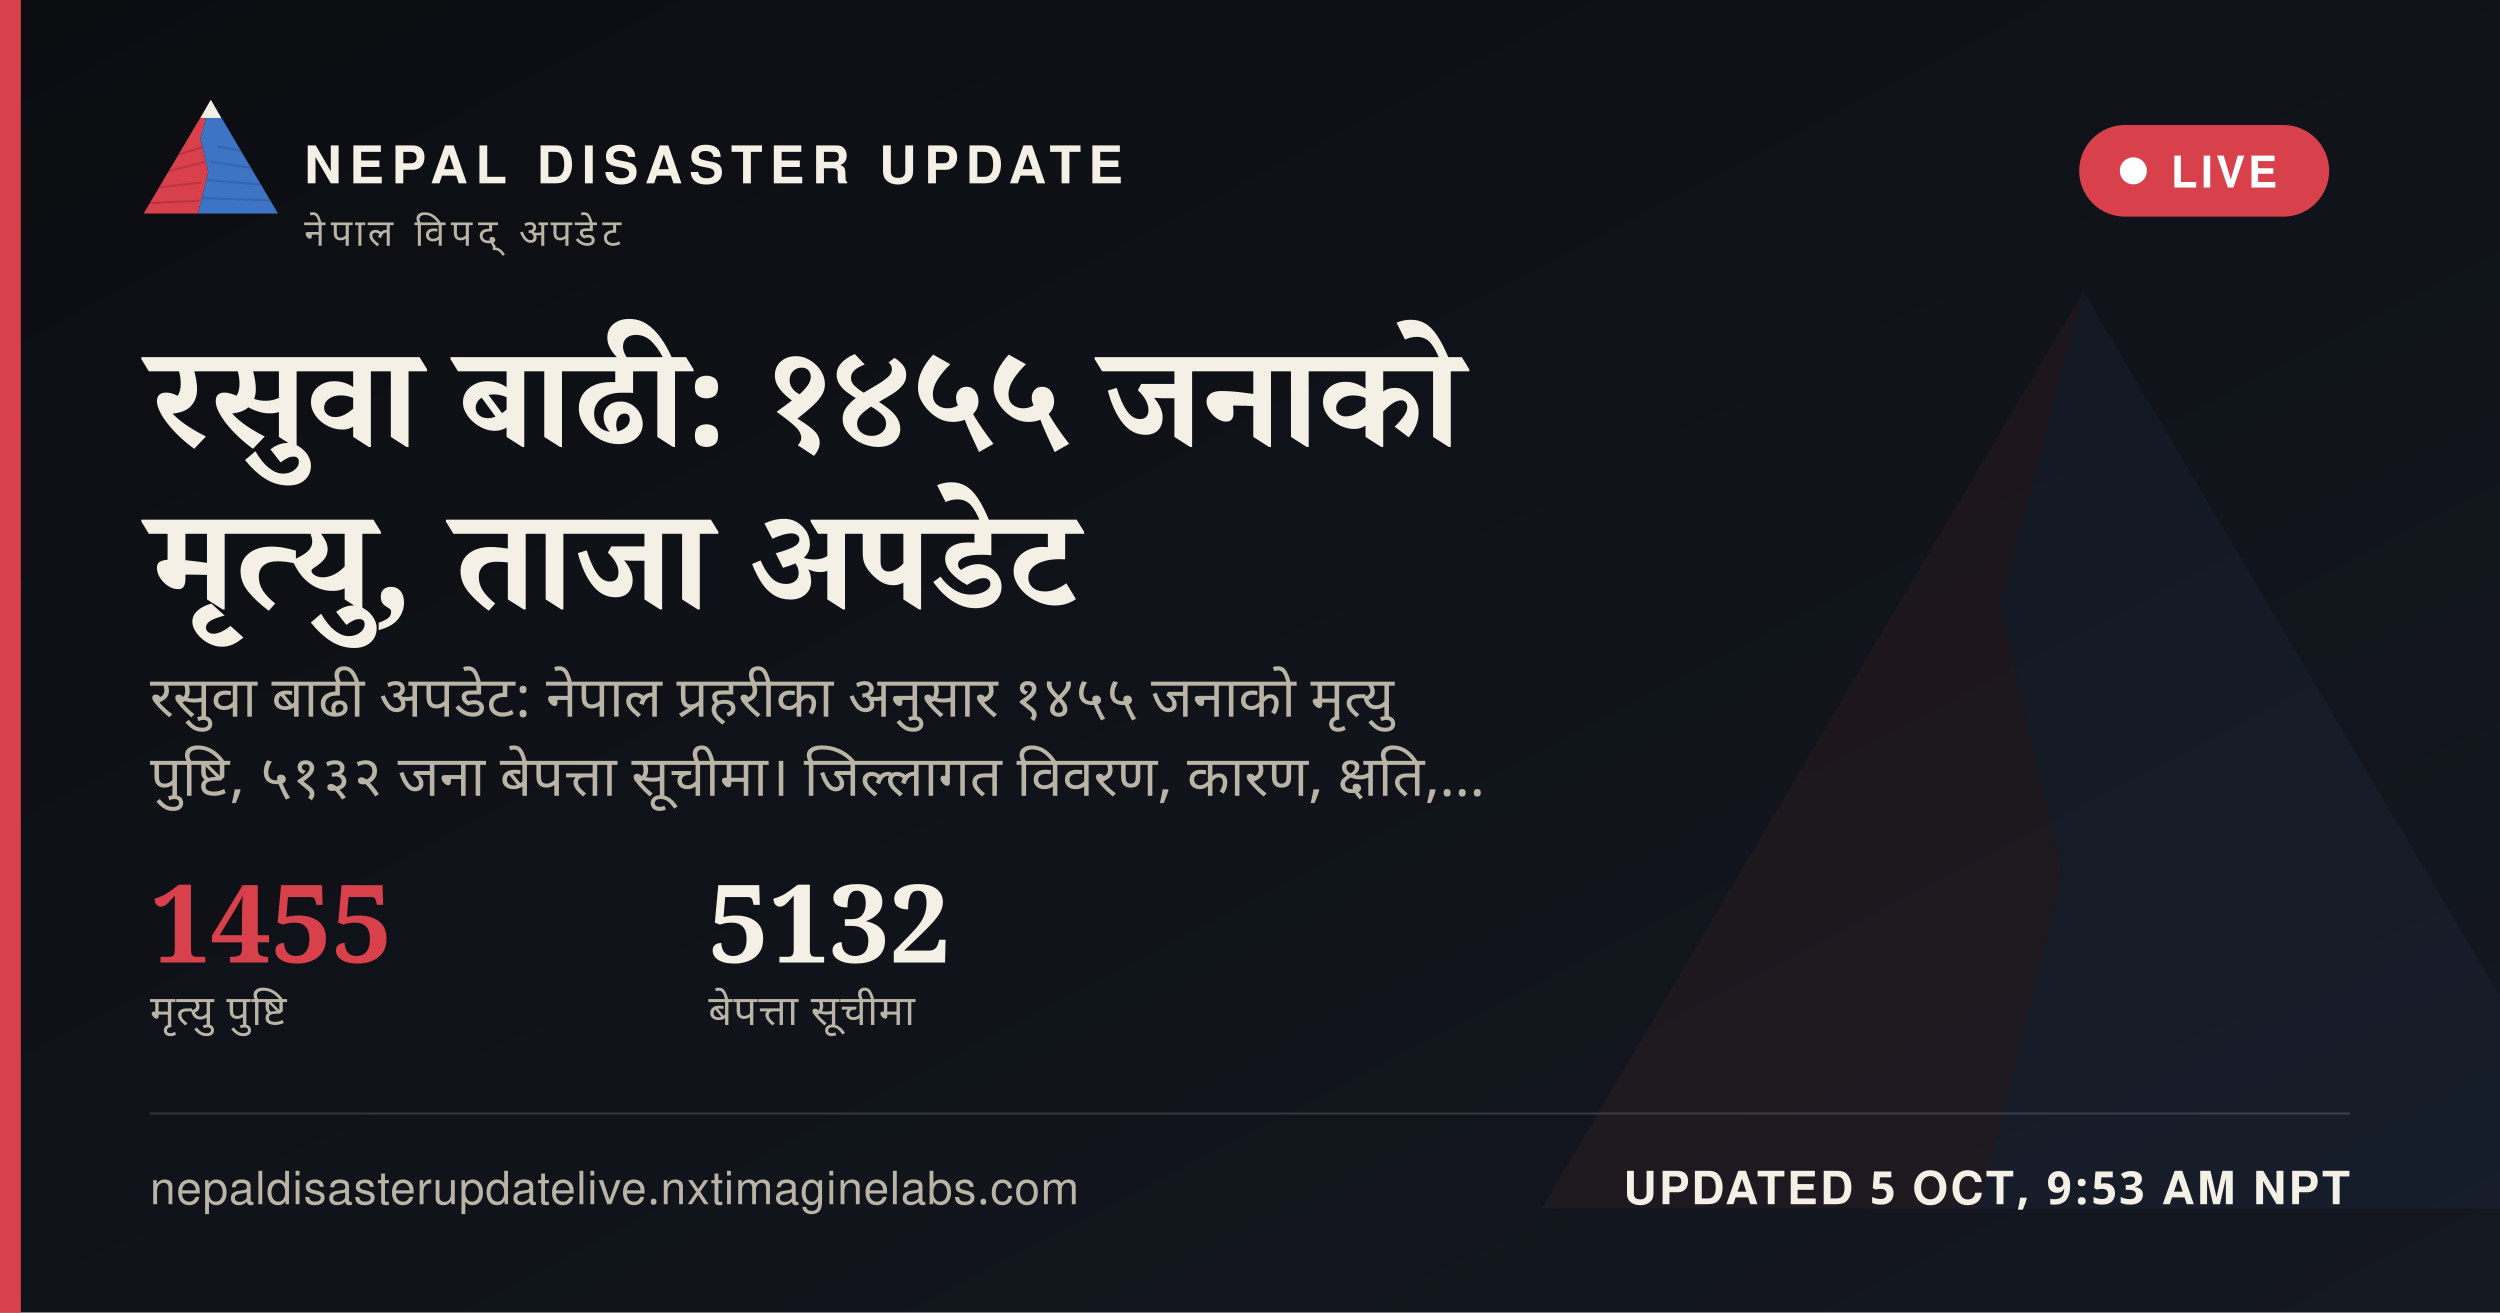
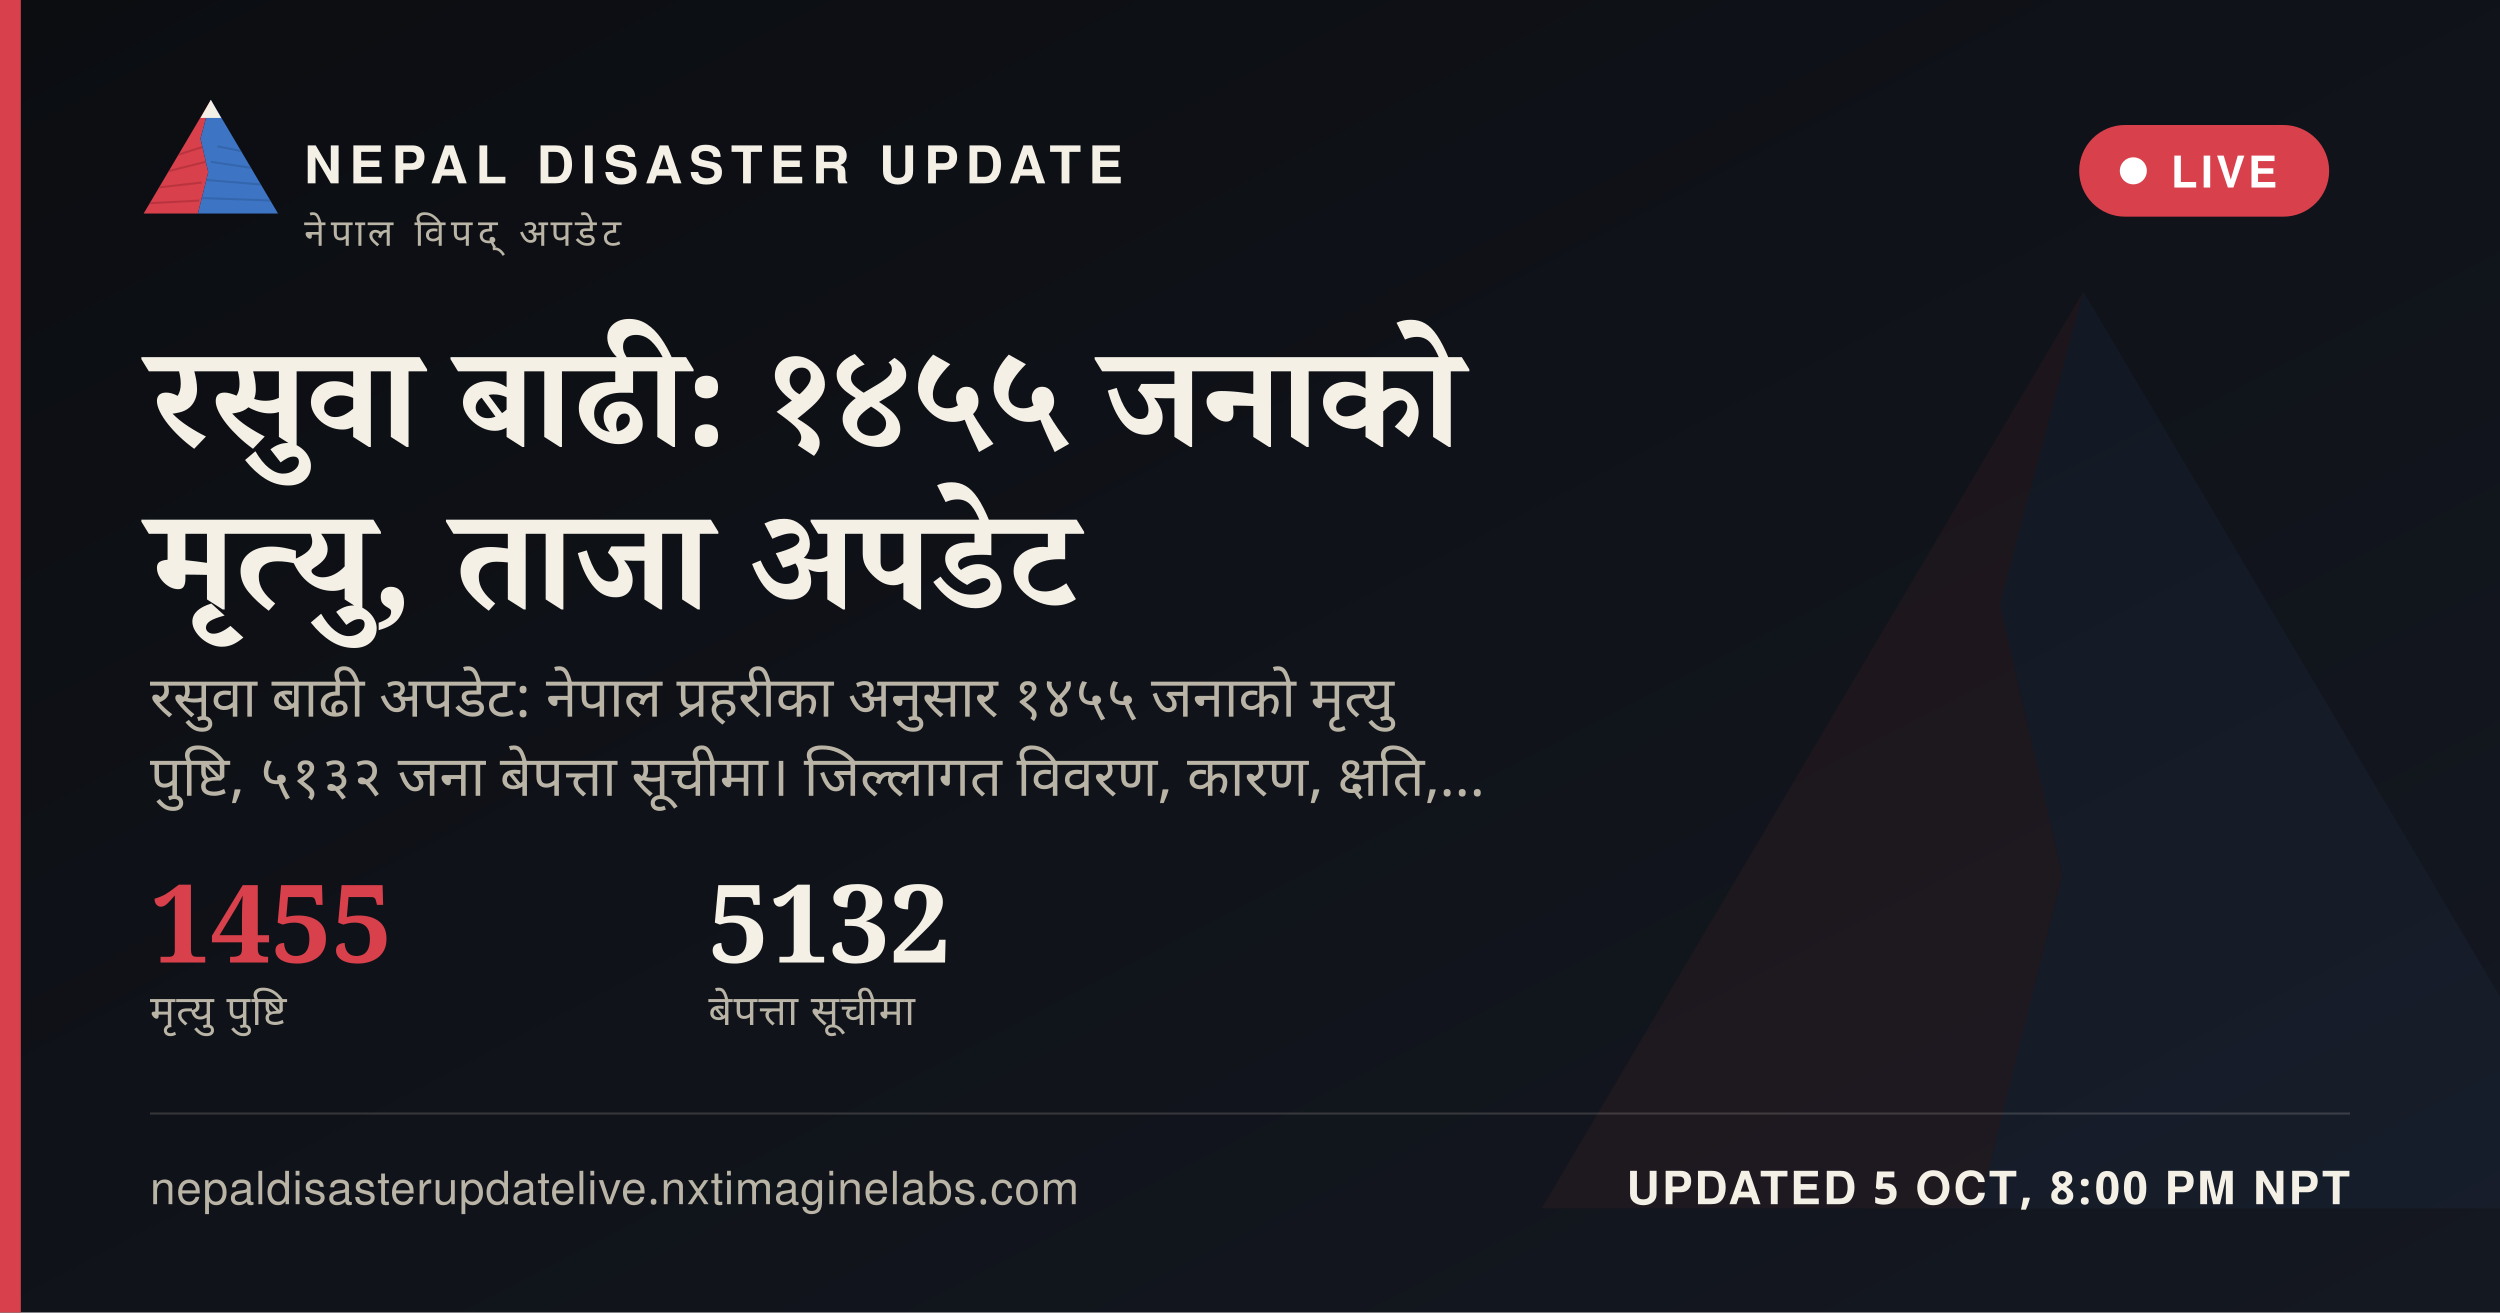
<svg xmlns="http://www.w3.org/2000/svg" width="1200" height="630" viewBox="0 0 1200 630">
  <defs>
    <linearGradient id="ogbg" x1="0" y1="0" x2="1" y2="1">
      <stop offset="0" stop-color="#0B0D11" />
      <stop offset="1" stop-color="#141821" />
    </linearGradient>
  </defs>
  <rect width="1200" height="630" fill="url(#ogbg)" />
  <g transform="translate(700,60) scale(5)" opacity="0.06">
    <polygon points="60,16 52,46 58,72 50,104 8,104" fill="#D8404B" />
    <polygon points="60,16 112,104 50,104 58,72 52,46" fill="#3D74C4" />
  </g>
  <rect x="0" y="0" width="10" height="630" fill="#D8404B" />
  <g transform="translate(64,38) scale(0.62)">
    <g>
      <defs>
        <clipPath id="ogLc">
          <polygon points="60,16 52,46 58,72 50,104 8,104" />
        </clipPath>
        <clipPath id="ogRc">
          <polygon points="60,16 112,104 50,104 58,72 52,46" />
        </clipPath>
      </defs>
      <polygon points="60,16 52,46 58,72 50,104 8,104" fill="#D8404B" />
      <g clip-path="url(#ogLc)" stroke="#A32A34" stroke-width="1.6" fill="none" opacity="0.55">
        <path d="M30,60 L55,52" />
        <path d="M24,72 L56,64" />
        <path d="M18,84 L53,80" />
        <path d="M13,96 L51,94" />
      </g>
      <polygon points="60,16 112,104 50,104 58,72 52,46" fill="#3D74C4" />
      <g clip-path="url(#ogRc)" stroke="#2A5793" stroke-width="1.6" fill="none" opacity="0.5">
        <path d="M65,52 L95,58" />
        <path d="M60,64 L100,70" />
        <path d="M56,78 L104,82" />
        <path d="M52,92 L108,94" />
      </g>
      <polygon points="60,16 52,30 68,30" fill="#F4F0E6" />
    </g>
  </g>
  <text x="146" y="88" font-family="'Public Sans', 'Noto Sans Devanagari', 'Helvetica Neue', Helvetica, Arial, sans-serif" font-size="25" font-weight="800" letter-spacing="3.6" fill="#F4F0E6">NEPAL DISASTER UPDATE</text>
  <text x="146" y="118" font-family="'Public Sans', 'Noto Sans Devanagari', 'Helvetica Neue', Helvetica, Arial, sans-serif" font-size="18" letter-spacing="2.8" fill="#B9B4A6">नेपाल विपद् अपडेट</text>
  <g>
    <rect x="998" y="60" width="120" height="44" rx="22" fill="#D8404B" stroke="none" />
    <circle cx="1024" cy="82" r="6.5" fill="#FFFFFF" />
    <text x="1042" y="90" font-family="'Public Sans', 'Noto Sans Devanagari', 'Helvetica Neue', Helvetica, Arial, sans-serif" font-size="21" font-weight="700" letter-spacing="1.6" fill="#FFFFFF">LIVE</text>
  </g>
  <text x="72" y="214" font-family="Newsreader, 'Noto Serif Devanagari', Georgia, 'Times New Roman', serif" font-size="68" font-weight="600" fill="#F4F0E6" word-spacing="14">रसुवा बाढी: १४५५ जनाको</text>
  <text x="72" y="292" font-family="Newsreader, 'Noto Serif Devanagari', Georgia, 'Times New Roman', serif" font-size="68" font-weight="600" fill="#F4F0E6" word-spacing="14">मृत्यु, ताजा अपडेट</text>
  <text x="72" y="344" font-family="'Public Sans', 'Noto Sans Devanagari', 'Helvetica Neue', Helvetica, Arial, sans-serif" font-size="27" fill="#B9B4A6" word-spacing="6">रसुवा बाढी अपडेट: नेपाल प्रहरीका अनुसार १४५५ जनाको मृत्यु</text>
  <text x="72" y="382" font-family="'Public Sans', 'Noto Sans Devanagari', 'Helvetica Neue', Helvetica, Arial, sans-serif" font-size="27" fill="#B9B4A6" word-spacing="6">पुष्टि, ५१३२ जना बेपत्ता सूचीमा। जिल्लागत विवरण, कारण, क्षति,…</text>
  <g transform="translate(72,462)">
    <text x="0" y="0" font-family="Newsreader, 'Noto Serif Devanagari', Georgia, 'Times New Roman', serif" font-size="52" font-weight="600" fill="#D8404B">1455</text>
    <text x="0" y="30" font-family="'Public Sans', 'Noto Sans Devanagari', 'Helvetica Neue', Helvetica, Arial, sans-serif" font-size="20" letter-spacing="0.6" fill="#B9B4A6">मृत्यु पुष्टि</text>
    <text x="268" y="0" font-family="Newsreader, 'Noto Serif Devanagari', Georgia, 'Times New Roman', serif" font-size="52" font-weight="600" fill="#F4F0E6">5132</text>
    <text x="268" y="30" font-family="'Public Sans', 'Noto Sans Devanagari', 'Helvetica Neue', Helvetica, Arial, sans-serif" font-size="20" letter-spacing="0.6" fill="#B9B4A6">बेपत्ता सूचीमा</text>
  </g>
  <rect x="72" y="534" width="1056" height="1" fill="rgba(244,240,230,0.16)" />
  <text x="72" y="578" font-family="'Public Sans', 'Noto Sans Devanagari', 'Helvetica Neue', Helvetica, Arial, sans-serif" font-size="22" fill="#B9B4A6" letter-spacing="0.4">nepaldisasterupdatelive.nxtimaginelabs.com</text>
-   <text x="1128" y="578" text-anchor="end" font-family="'Public Sans', 'Noto Sans Devanagari', 'Helvetica Neue', Helvetica, Arial, sans-serif" font-size="22" font-weight="700" letter-spacing="1.2" fill="#F4F0E6">UPDATED 5 OCT, 9:53 AM NPT</text>
+   <text x="1128" y="578" text-anchor="end" font-family="'Public Sans', 'Noto Sans Devanagari', 'Helvetica Neue', Helvetica, Arial, sans-serif" font-size="22" font-weight="700" letter-spacing="1.2" fill="#F4F0E6">UPDATED 5 OCT, 8:00 PM NPT</text>
</svg>
